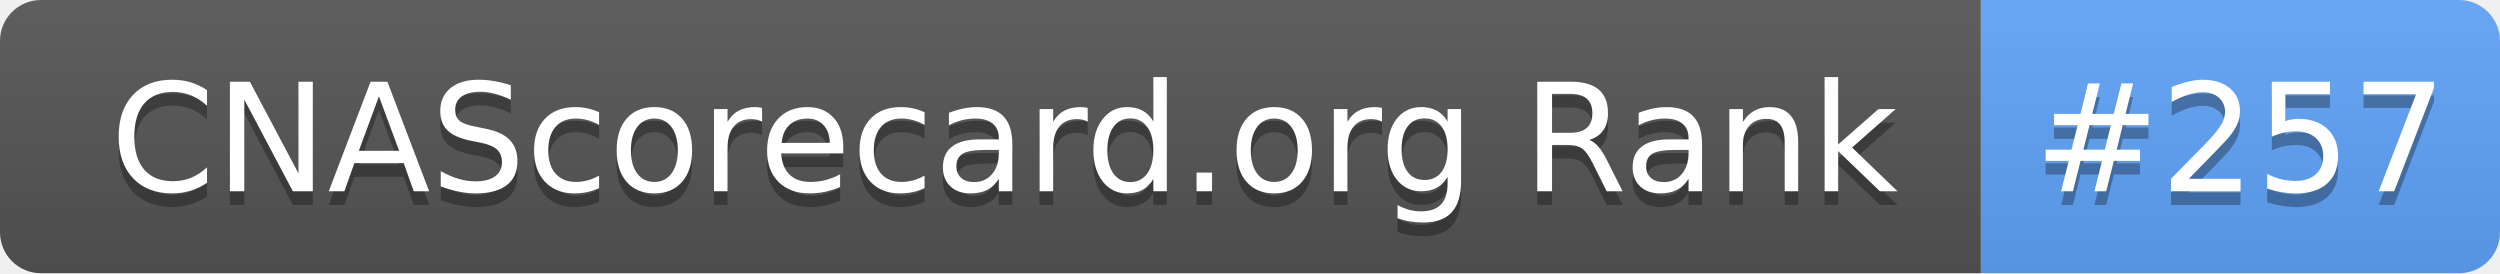
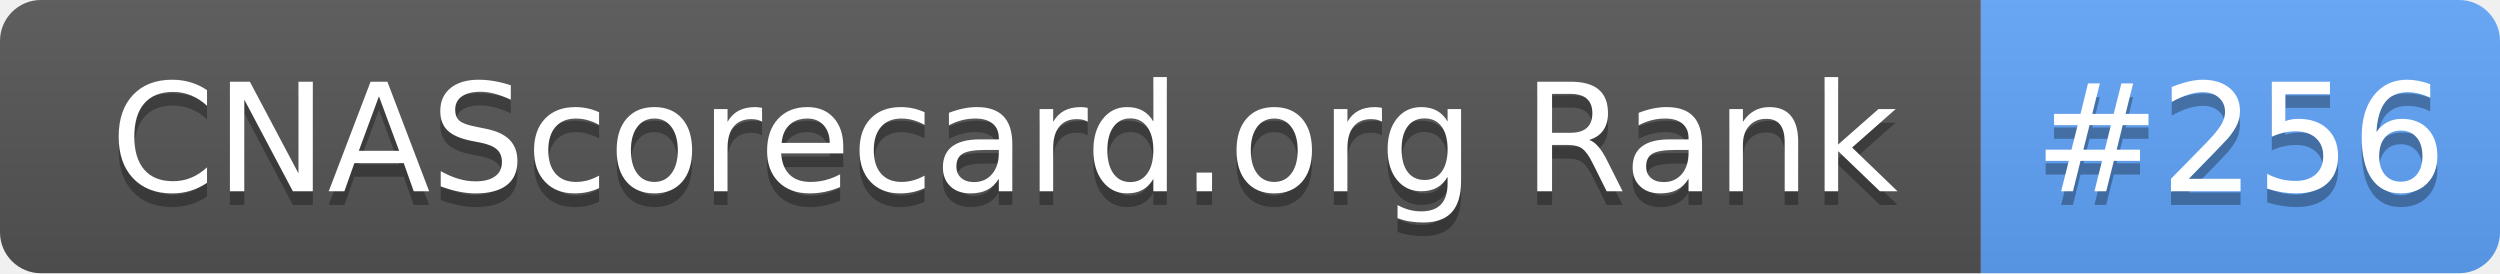
- <svg xmlns="http://www.w3.org/2000/svg" width="183" height="20" role="img" aria-label="CNAScorecard.org Rank: #257">
+ <svg xmlns="http://www.w3.org/2000/svg" width="183" height="20" role="img" aria-label="CNAScorecard.org Rank: #256">
  <linearGradient id="s" x2="0" y2="100%">
    <stop offset="0" stop-color="#bbb" stop-opacity=".1" />
    <stop offset="1" stop-opacity=".1" />
  </linearGradient>
  <clipPath id="r">
    <rect width="183" height="20" rx="3" fill="#fff" />
  </clipPath>
  <g clip-path="url(#r)">
    <rect width="145" height="20" fill="#555" />
    <rect x="145" width="38" height="20" fill="#60A5FA" />
    <rect width="183" height="20" fill="url(#s)" />
  </g>
  <g fill="#fff" text-anchor="middle" font-family="Verdana,Geneva,DejaVu Sans,sans-serif" text-rendering="geometricPrecision" font-size="110">
    <text aria-hidden="true" x="735" y="150" fill="#010101" fill-opacity=".3" transform="scale(.1)" textLength="1350">CNAScorecard.org Rank</text>
    <text x="735" y="140" transform="scale(.1)" fill="#fff" textLength="1350">CNAScorecard.org Rank</text>
-     <text aria-hidden="true" x="1640" y="150" fill="#010101" fill-opacity=".3" transform="scale(.1)" textLength="280">#257</text>
-     <text x="1640" y="140" transform="scale(.1)" fill="#fff" textLength="280">#257</text>
+     <text aria-hidden="true" x="1640" y="150" fill="#010101" fill-opacity=".3" transform="scale(.1)" textLength="280">#256</text>
+     <text x="1640" y="140" transform="scale(.1)" fill="#fff" textLength="280">#256</text>
  </g>
</svg>
